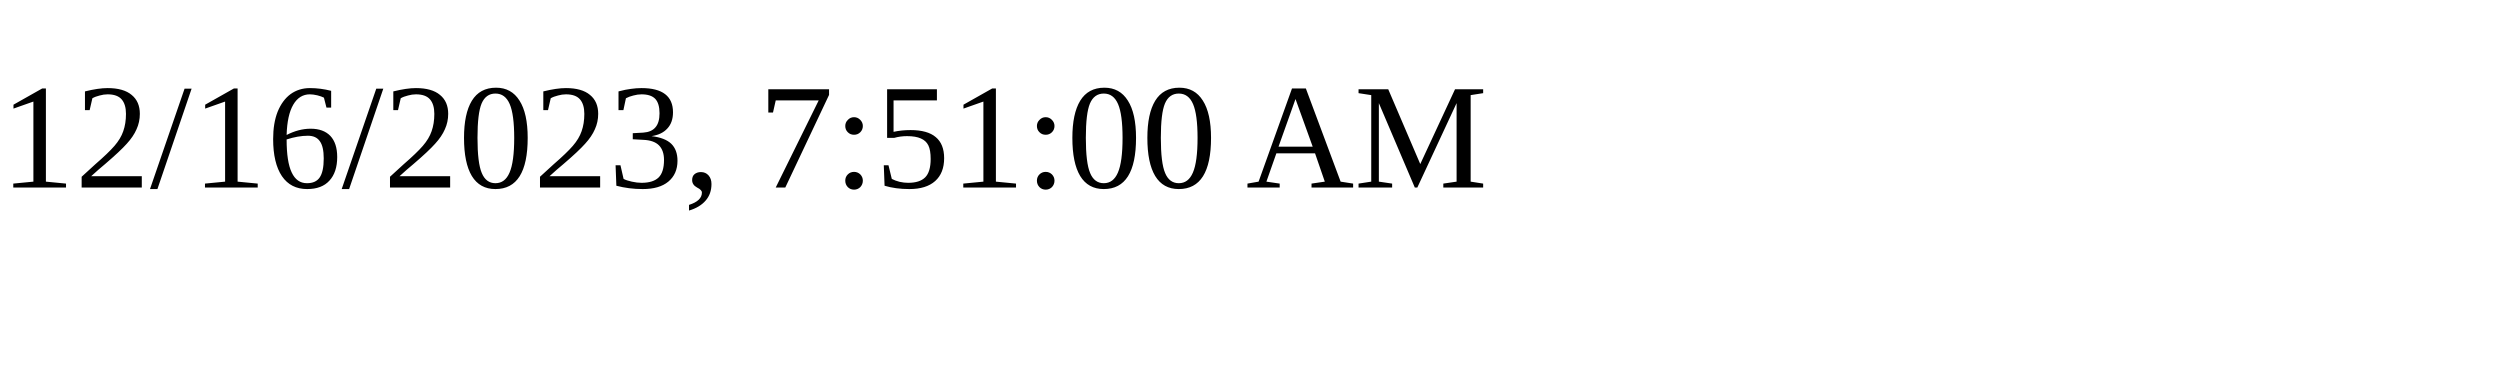
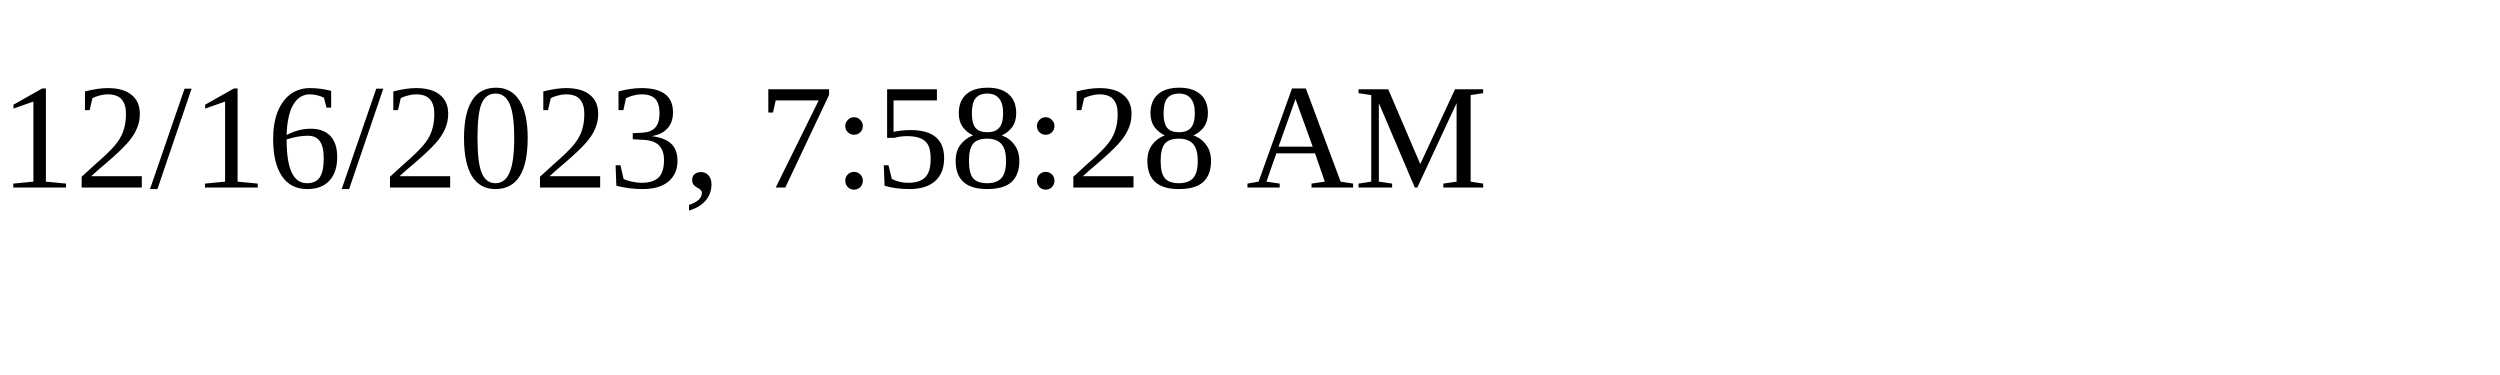
<svg xmlns="http://www.w3.org/2000/svg" height="30" width="200">
-   <text x="0" y="15">12/16/2023, 7:51:00 AM</text>
+   <text x="0" y="15">12/16/2023, 7:58:28 AM</text>
</svg>
